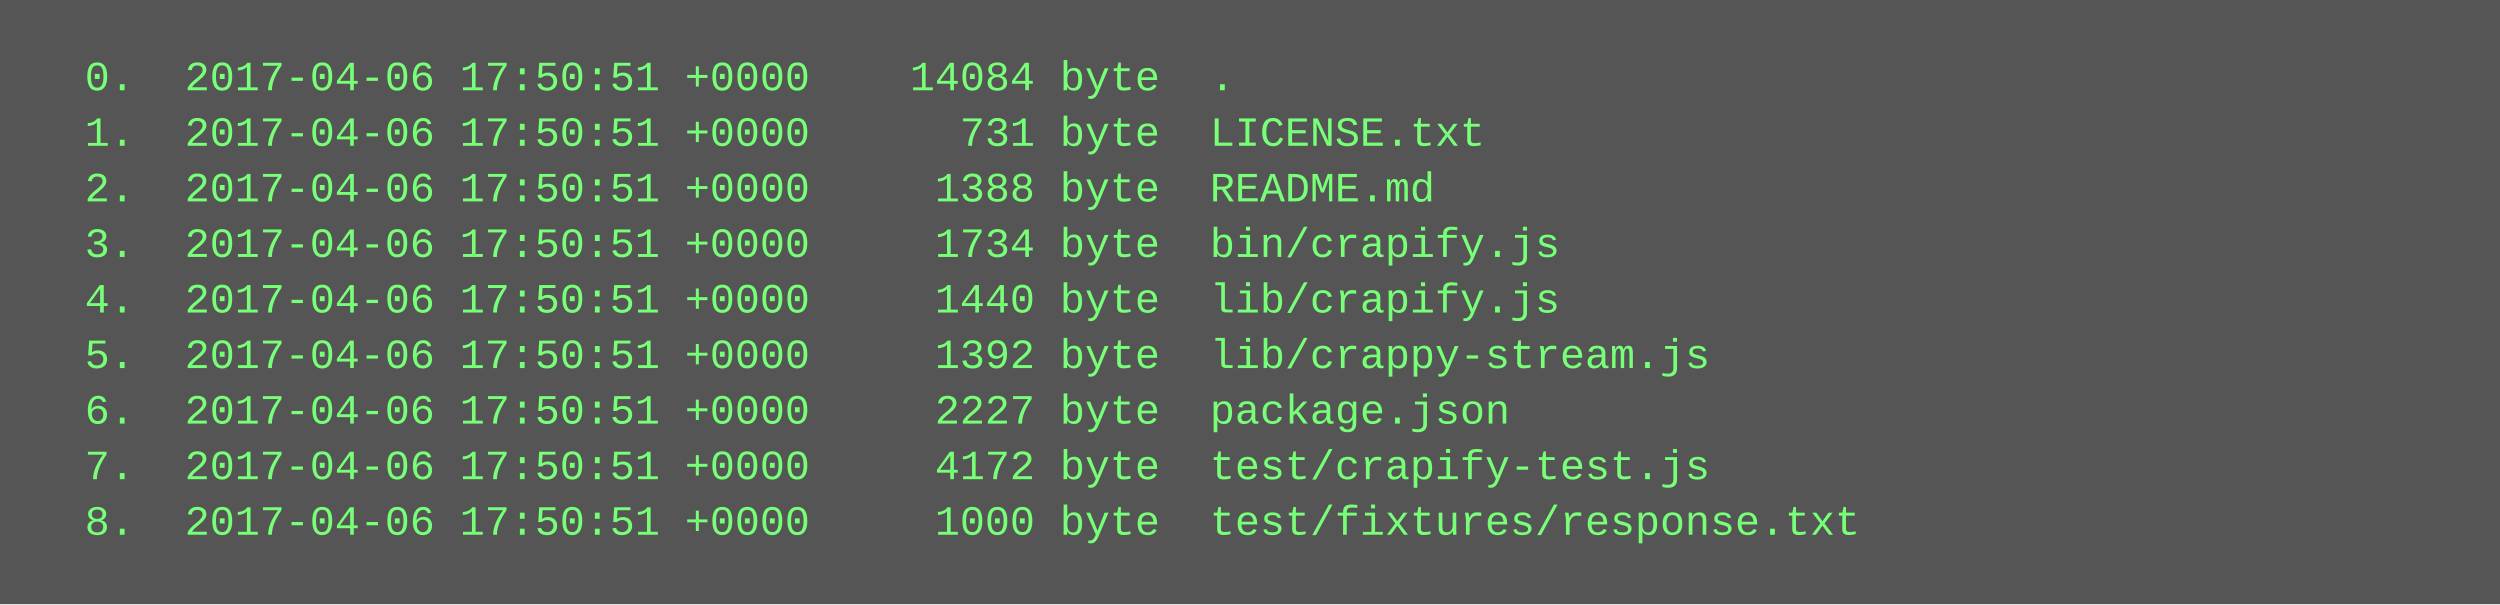
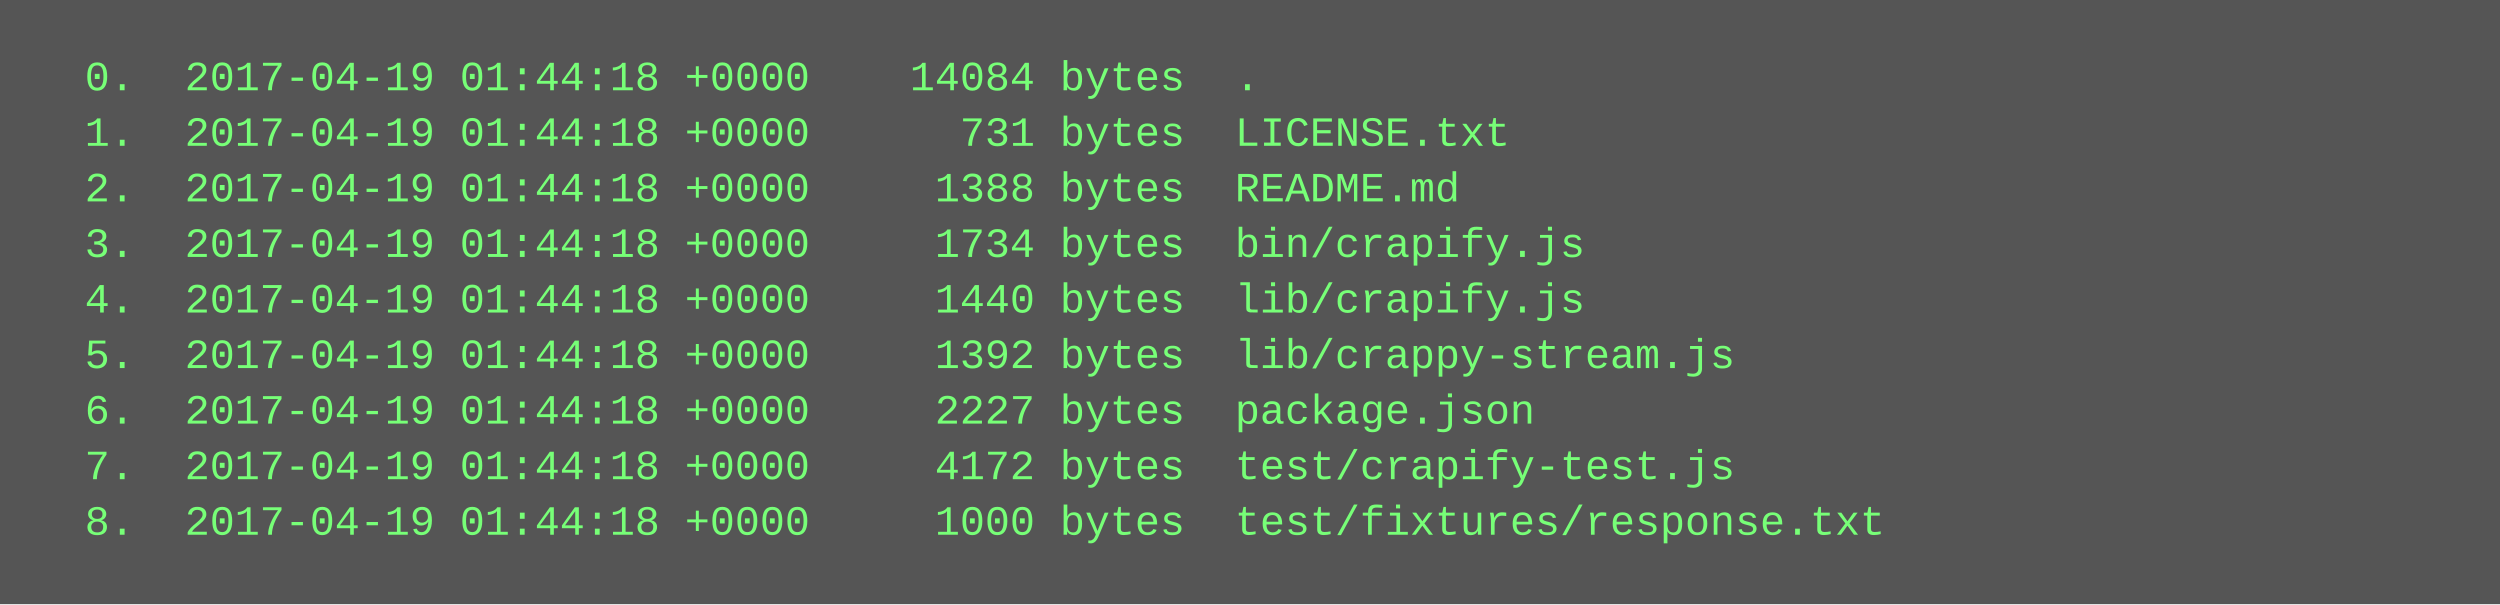
<svg xmlns="http://www.w3.org/2000/svg" height="174" width="720">
  <rect height="174" fill="#555" width="720" />
  <text fill="#7f7" font-family="Courier New" font-size="12" xml:space="preserve">
-     <tspan x="10" y="26">  0.  2017-04-06 17:50:51 +0000    14084 byte  .</tspan>
-     <tspan x="10" y="42">  1.  2017-04-06 17:50:51 +0000      731 byte  LICENSE.txt</tspan>
-     <tspan x="10" y="58">  2.  2017-04-06 17:50:51 +0000     1388 byte  README.md</tspan>
-     <tspan x="10" y="74">  3.  2017-04-06 17:50:51 +0000     1734 byte  bin/crapify.js</tspan>
-     <tspan x="10" y="90">  4.  2017-04-06 17:50:51 +0000     1440 byte  lib/crapify.js</tspan>
-     <tspan x="10" y="106">  5.  2017-04-06 17:50:51 +0000     1392 byte  lib/crappy-stream.js</tspan>
-     <tspan x="10" y="122">  6.  2017-04-06 17:50:51 +0000     2227 byte  package.json</tspan>
-     <tspan x="10" y="138">  7.  2017-04-06 17:50:51 +0000     4172 byte  test/crapify-test.js</tspan>
-     <tspan x="10" y="154">  8.  2017-04-06 17:50:51 +0000     1000 byte  test/fixtures/response.txt</tspan>
+     <tspan x="10" y="26">  0.  2017-04-19 01:44:18 +0000    14084 bytes  .</tspan>
+     <tspan x="10" y="42">  1.  2017-04-19 01:44:18 +0000      731 bytes  LICENSE.txt</tspan>
+     <tspan x="10" y="58">  2.  2017-04-19 01:44:18 +0000     1388 bytes  README.md</tspan>
+     <tspan x="10" y="74">  3.  2017-04-19 01:44:18 +0000     1734 bytes  bin/crapify.js</tspan>
+     <tspan x="10" y="90">  4.  2017-04-19 01:44:18 +0000     1440 bytes  lib/crapify.js</tspan>
+     <tspan x="10" y="106">  5.  2017-04-19 01:44:18 +0000     1392 bytes  lib/crappy-stream.js</tspan>
+     <tspan x="10" y="122">  6.  2017-04-19 01:44:18 +0000     2227 bytes  package.json</tspan>
+     <tspan x="10" y="138">  7.  2017-04-19 01:44:18 +0000     4172 bytes  test/crapify-test.js</tspan>
+     <tspan x="10" y="154">  8.  2017-04-19 01:44:18 +0000     1000 bytes  test/fixtures/response.txt</tspan>
  </text>
</svg>
